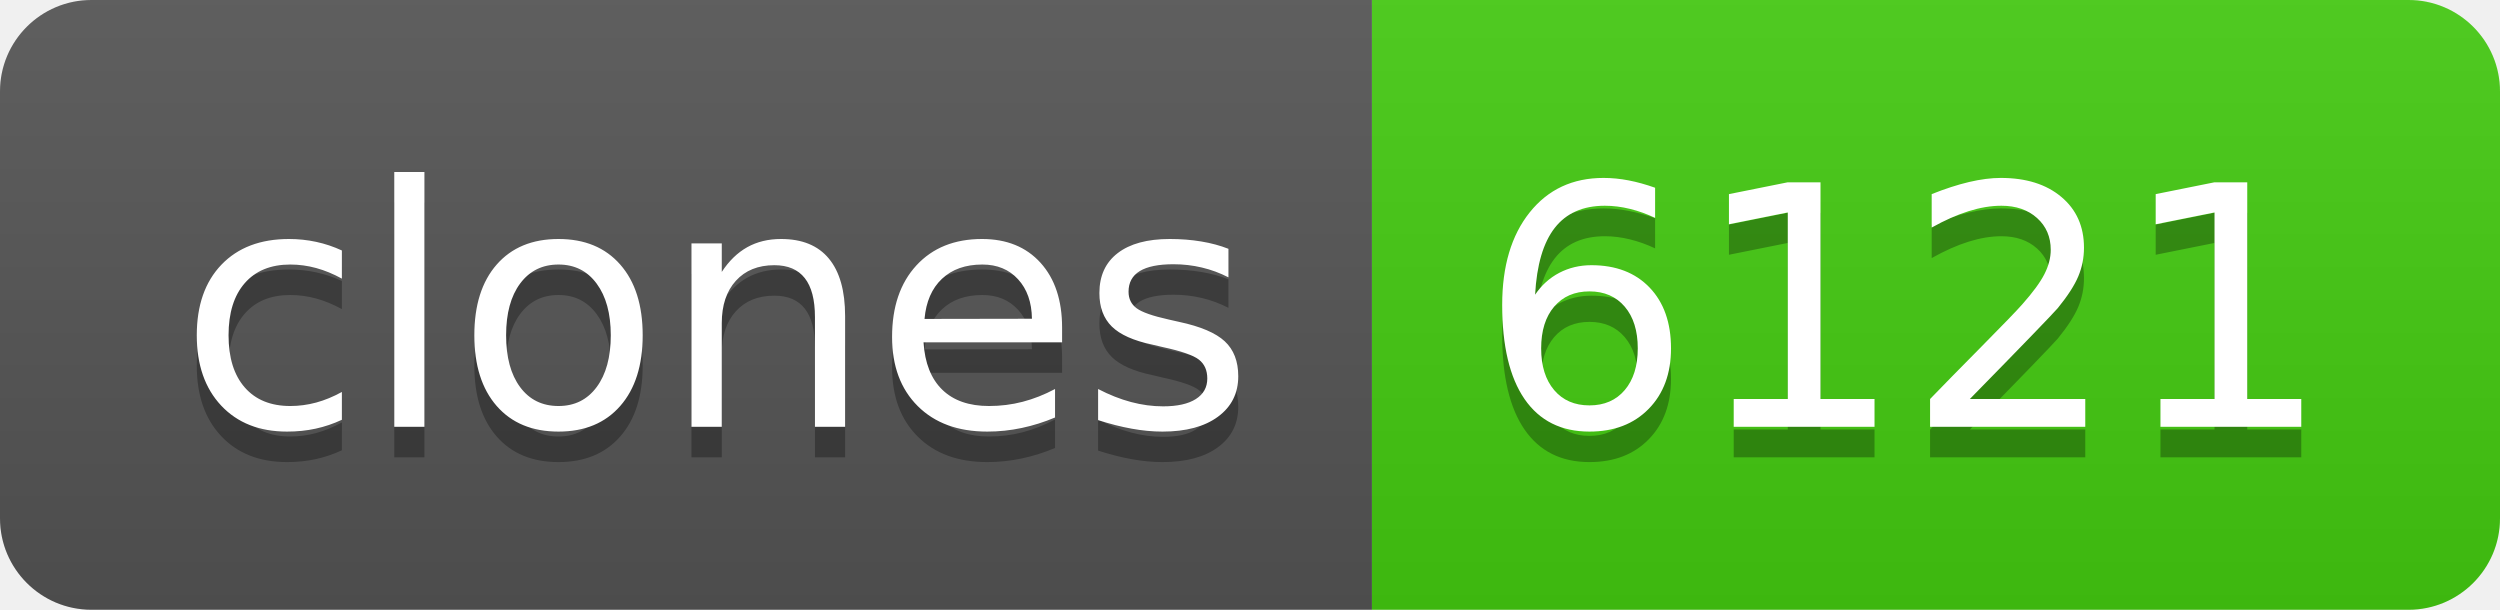
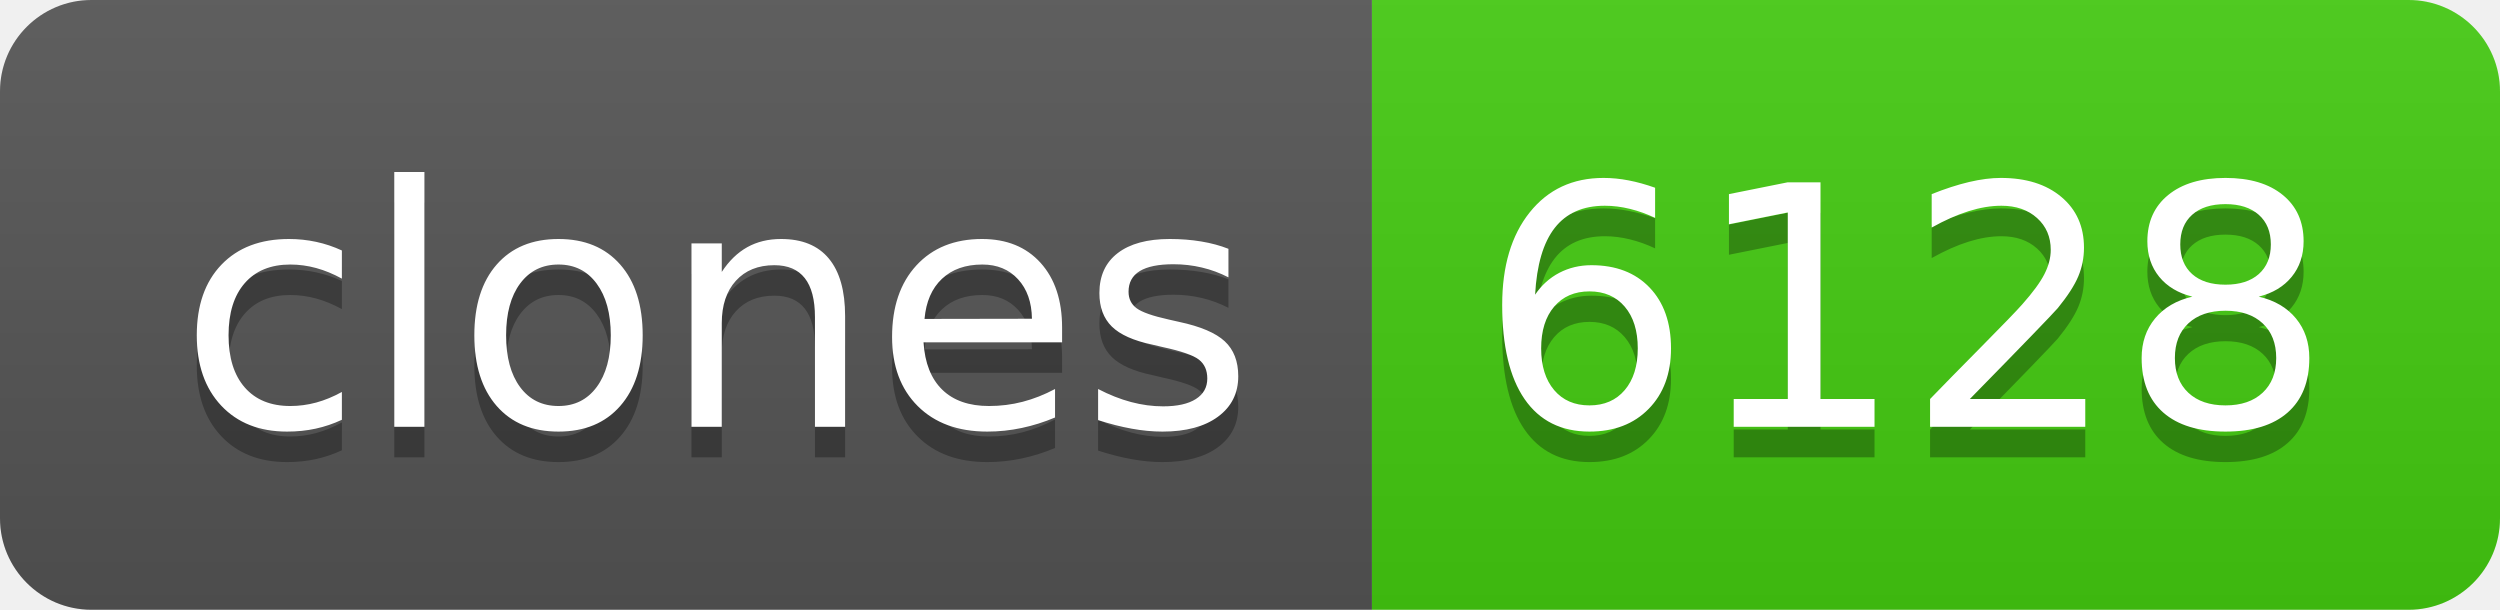
- <svg xmlns="http://www.w3.org/2000/svg" width="82" height="20" role="img" aria-label="clones: 6121">
+ <svg xmlns="http://www.w3.org/2000/svg" width="82" height="20" role="img" aria-label="clones: 6128">
  <linearGradient id="s" x2="0" y2="100%">
    <stop offset="0" stop-color="#bbb" stop-opacity=".1" />
    <stop offset="1" stop-opacity=".1" />
  </linearGradient>
  <clipPath id="r">
    <rect width="82" height="20" rx="3" fill="#fff" />
  </clipPath>
  <g clip-path="url(#r)">
    <rect width="45" height="20" fill="#555" />
    <rect x="45" width="37" height="20" fill="#4c1" />
    <rect width="82" height="20" fill="url(#s)" />
  </g>
  <g fill="#fff" text-anchor="middle" font-family="Verdana,Geneva,DejaVu Sans,sans-serif" text-rendering="geometricPrecision" font-size="110">
    <text aria-hidden="true" x="235" y="150" fill="#010101" fill-opacity=".3" transform="scale(.1)" textLength="350">clones</text>
    <text x="235" y="140" transform="scale(.1)" fill="#fff" textLength="350">clones</text>
-     <text aria-hidden="true" x="625" y="150" fill="#010101" fill-opacity=".3" transform="scale(.1)" textLength="270">6121</text>
-     <text x="625" y="140" transform="scale(.1)" fill="#fff" textLength="270">6121</text>
+     <text aria-hidden="true" x="625" y="150" fill="#010101" fill-opacity=".3" transform="scale(.1)" textLength="270">6128</text>
+     <text x="625" y="140" transform="scale(.1)" fill="#fff" textLength="270">6128</text>
  </g>
</svg>
